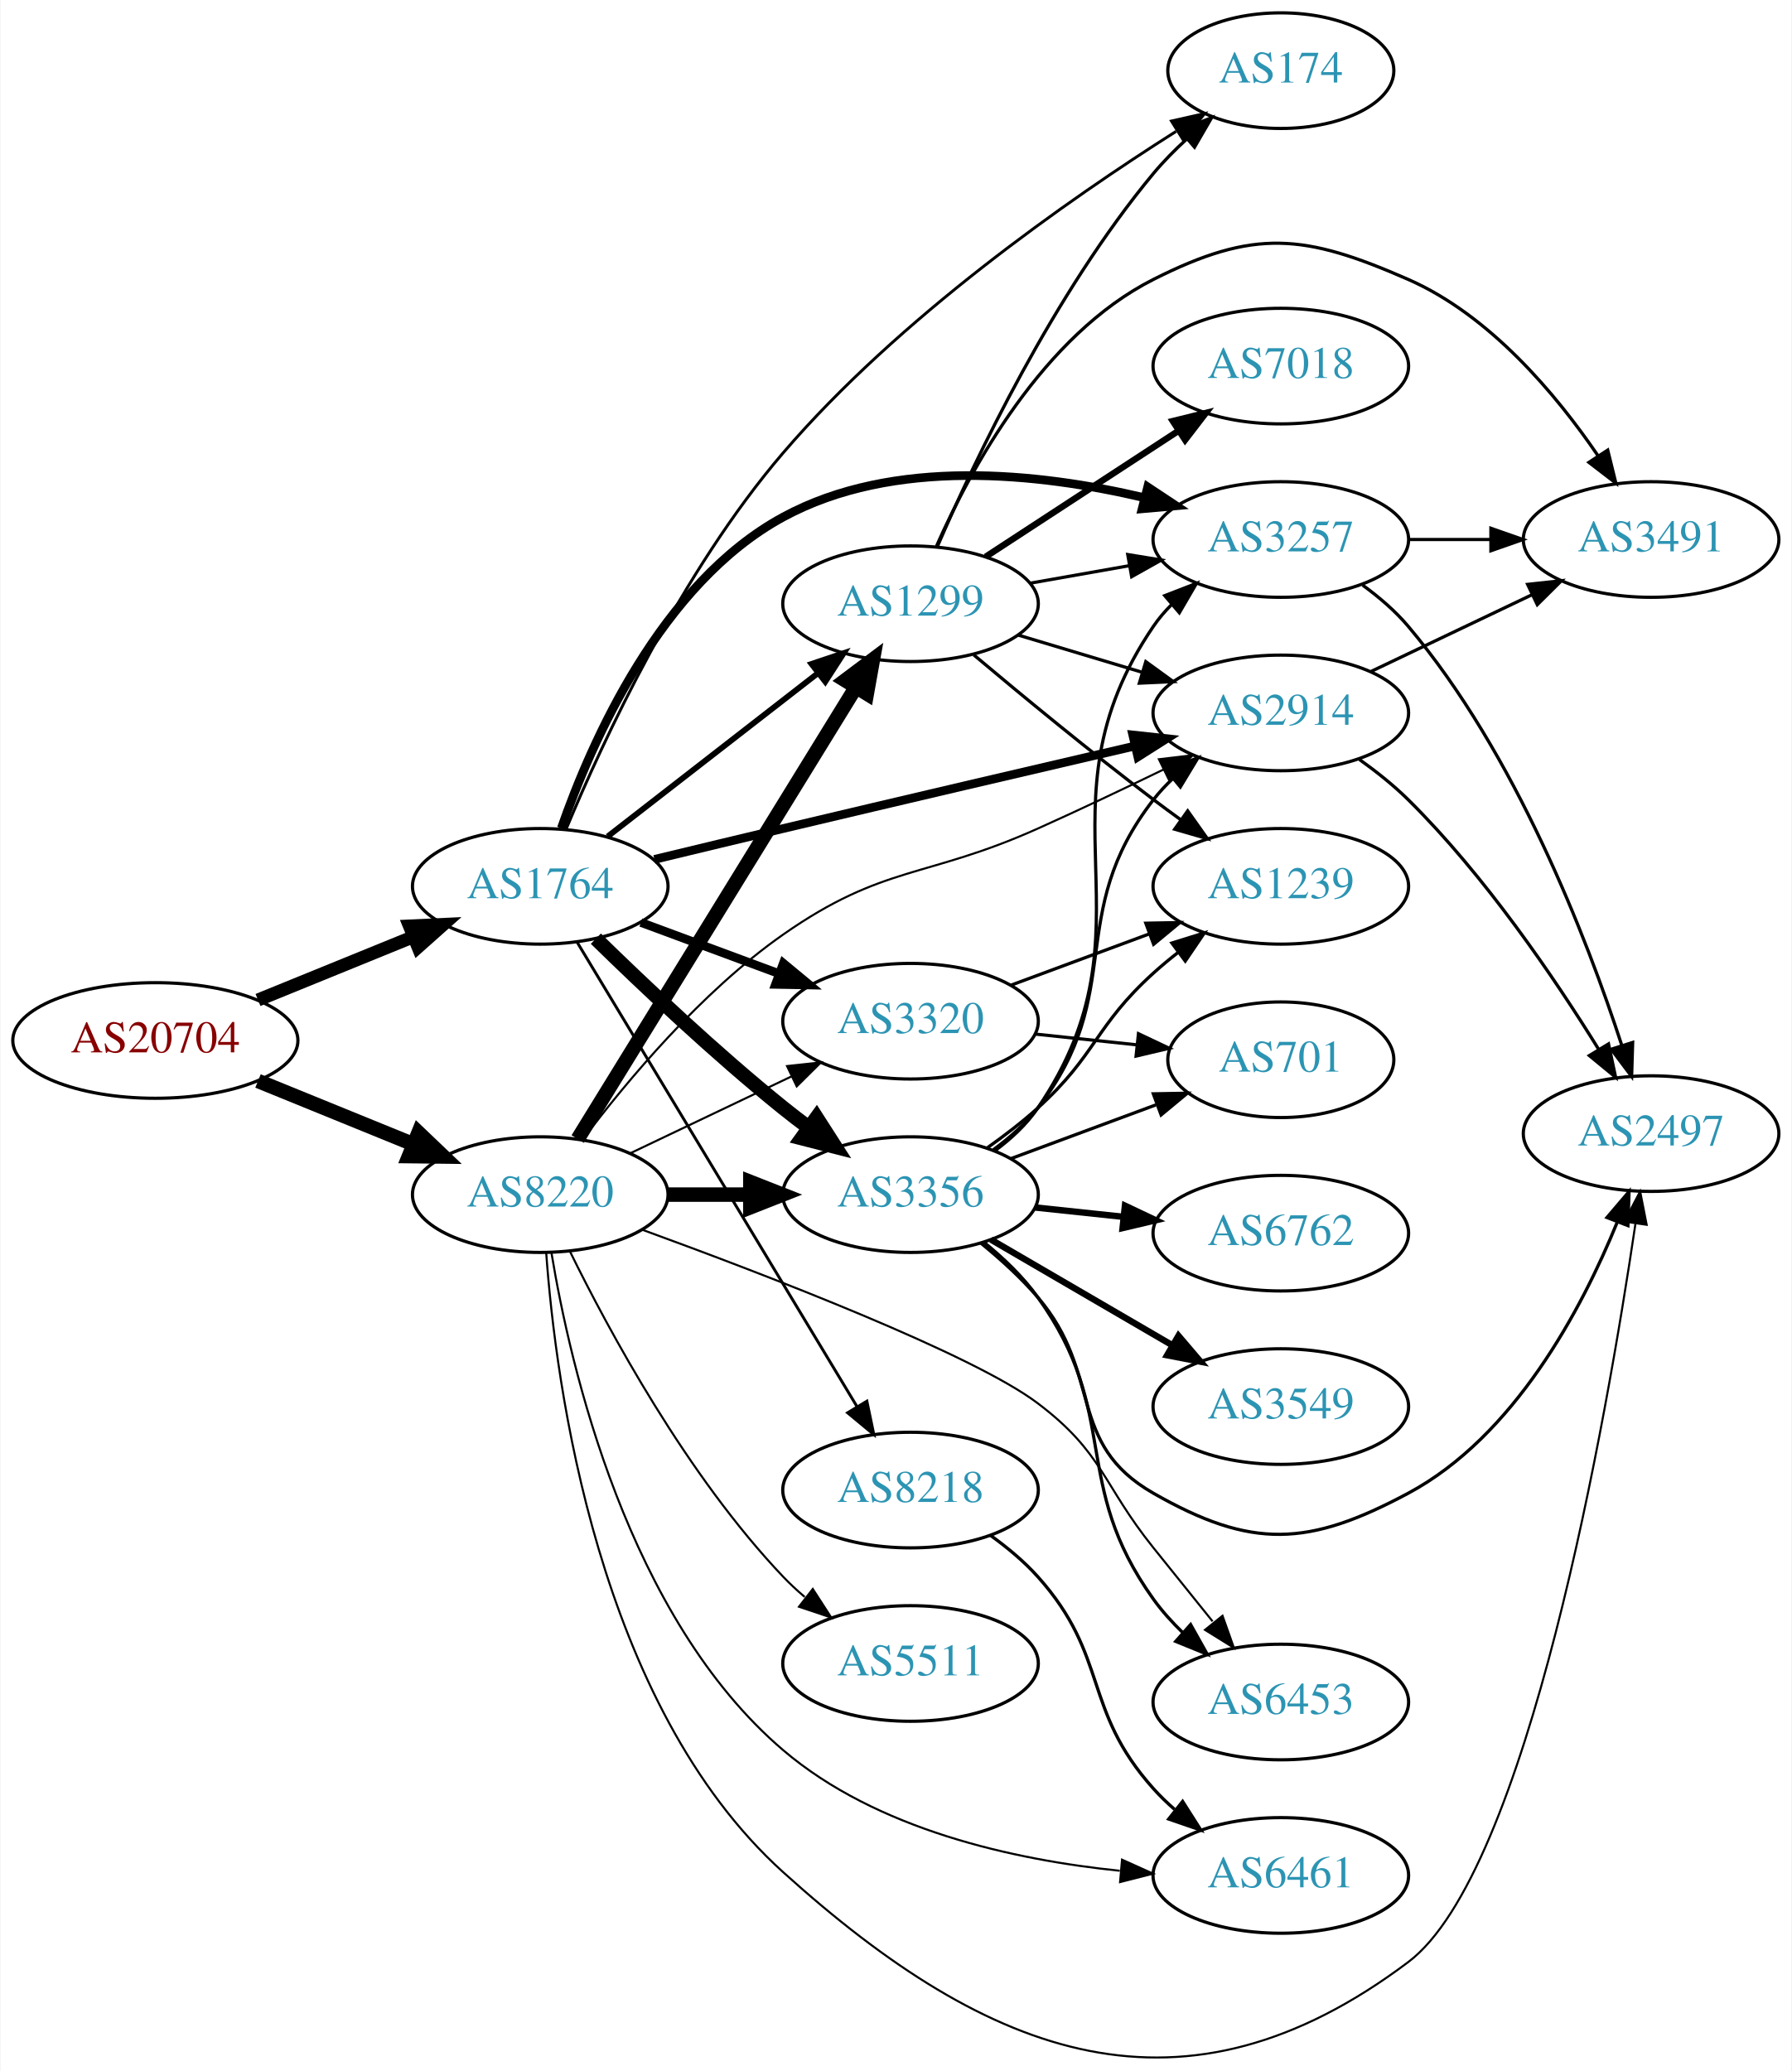
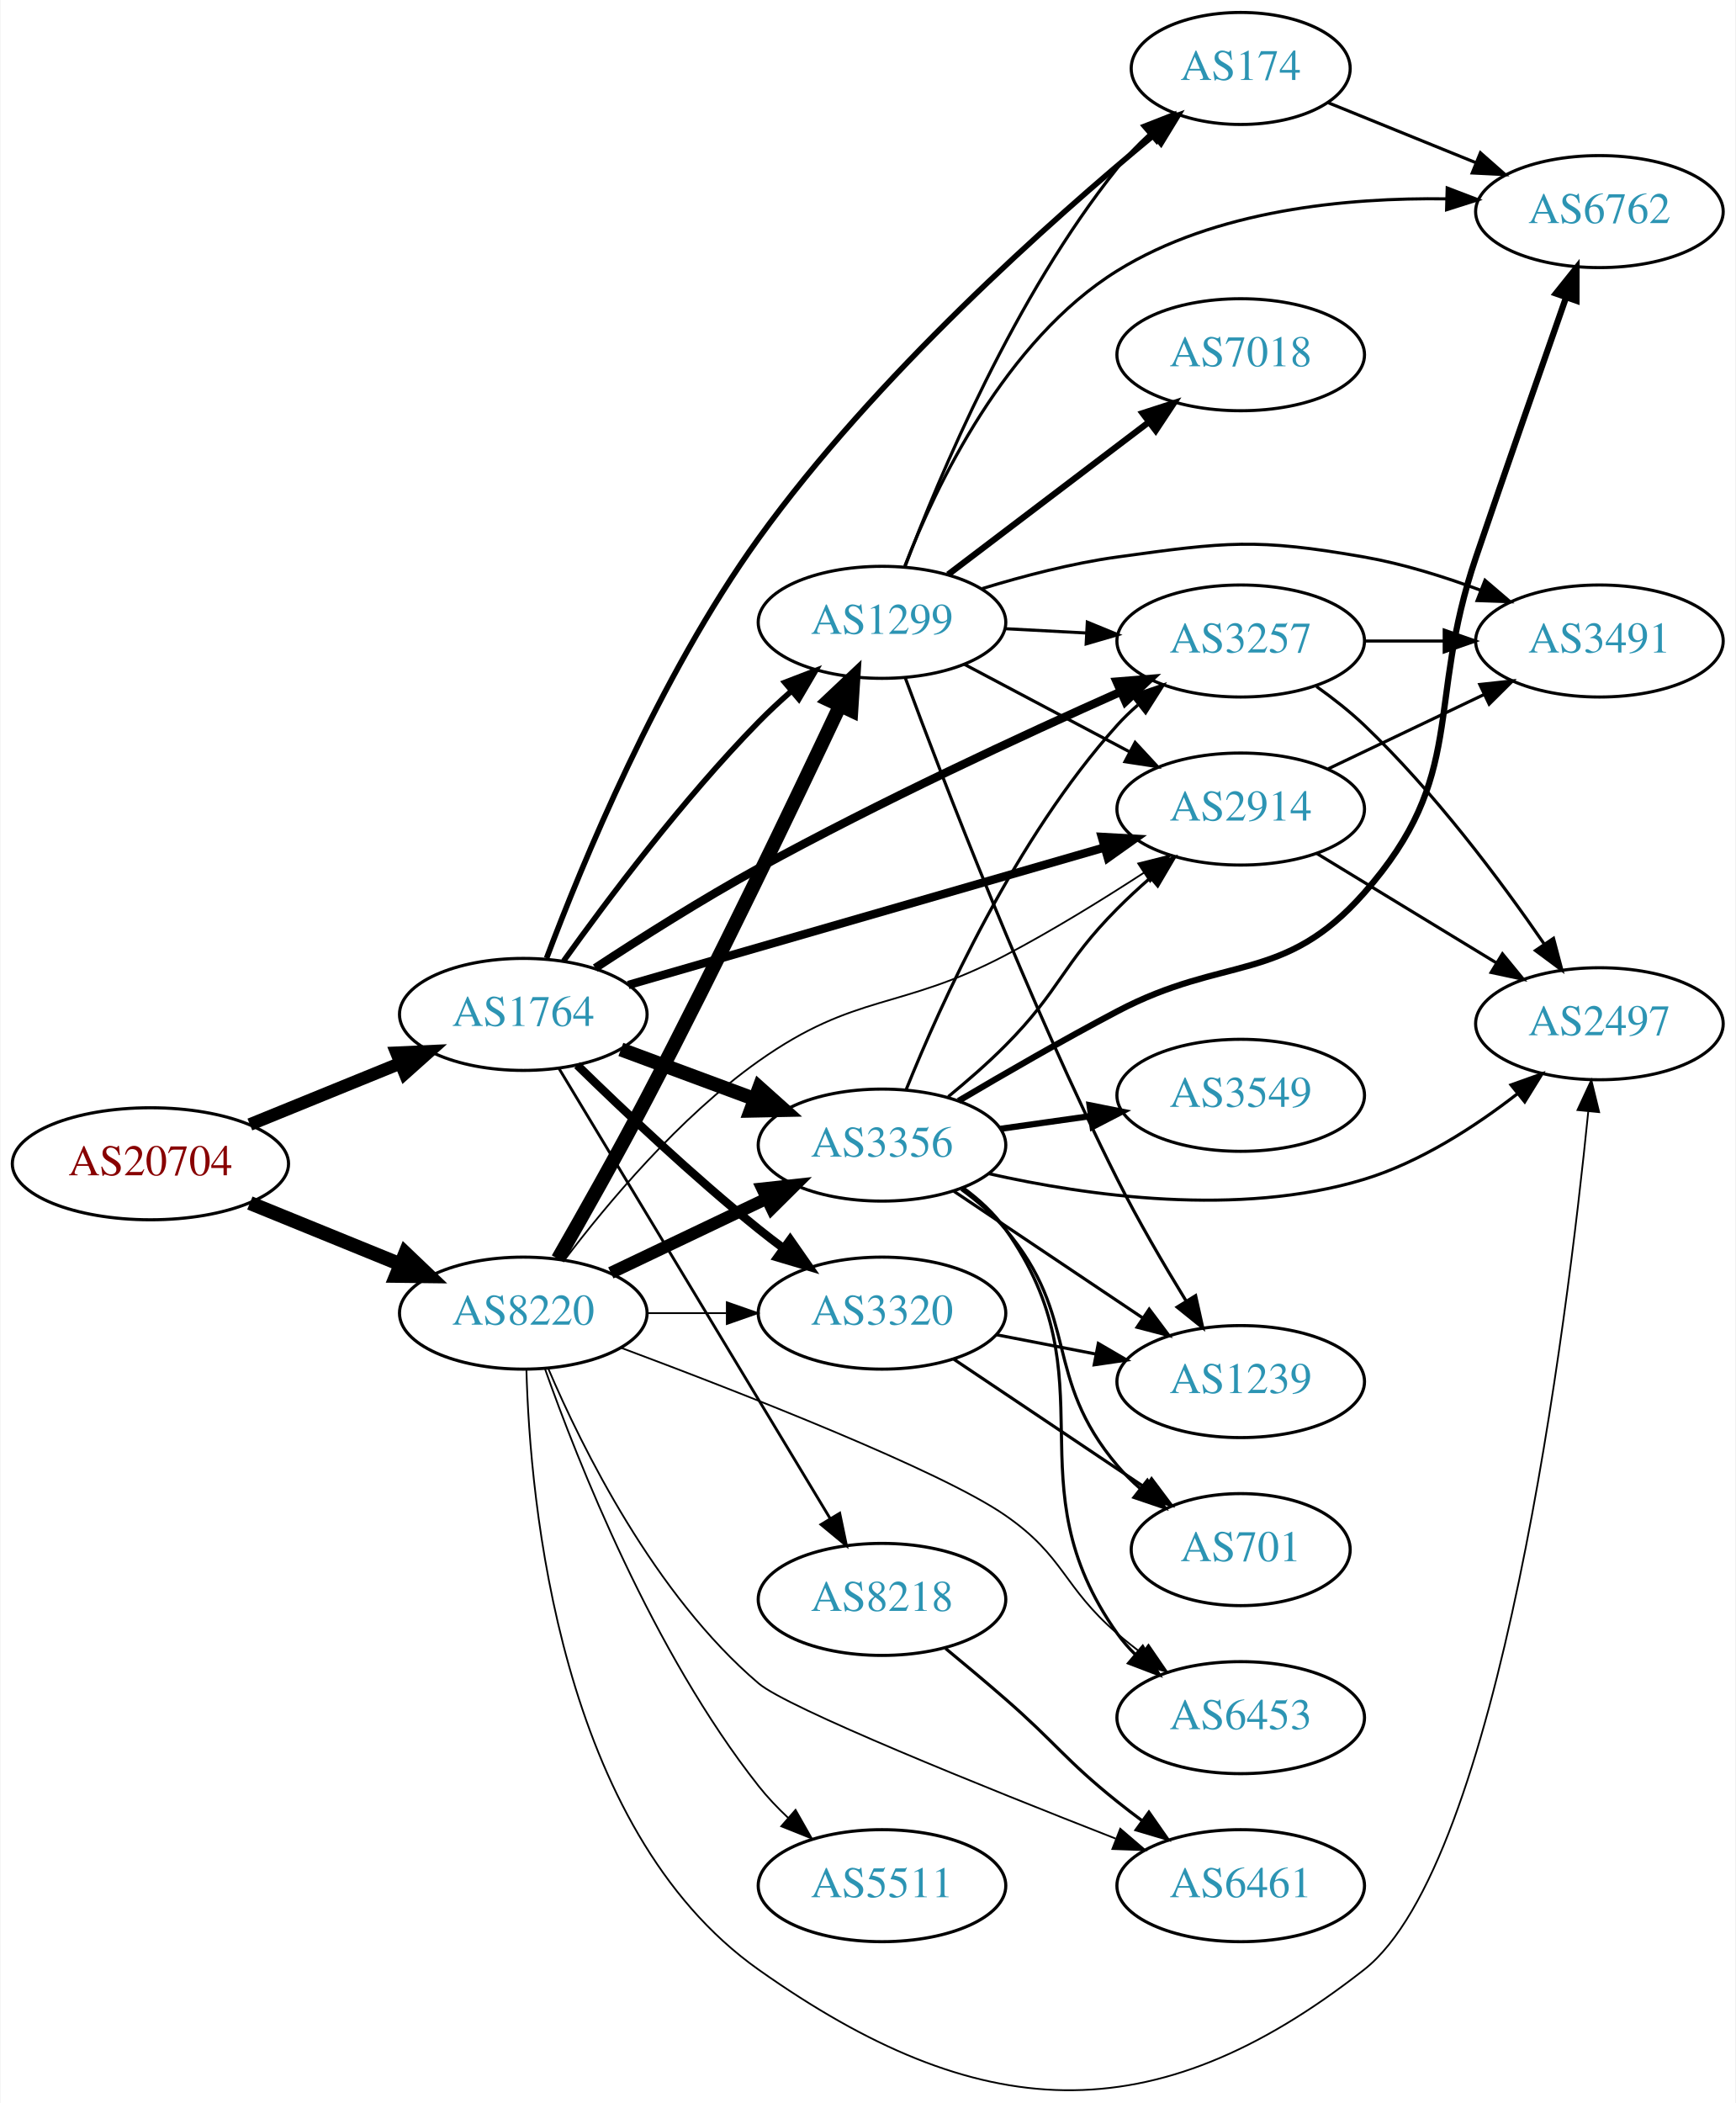
- <svg xmlns="http://www.w3.org/2000/svg" xmlns:xlink="http://www.w3.org/1999/xlink" width="558pt" height="645pt" viewBox="0.00 0.00 557.56 644.90">
-   <g id="graph0" class="graph" transform="scale(1 1) rotate(0) translate(4 640.901)">
-     <polygon fill="white" stroke="none" points="-4,4 -4,-640.901 553.564,-640.901 553.564,4 -4,4" />
+ <svg xmlns="http://www.w3.org/2000/svg" xmlns:xlink="http://www.w3.org/1999/xlink" width="558pt" height="676pt" viewBox="0.00 0.00 557.56 675.84">
+   <g id="graph0" class="graph" transform="scale(1 1) rotate(0) translate(4 671.841)">
+     <polygon fill="white" stroke="none" points="-4,4 -4,-671.841 553.564,-671.841 553.564,4 -4,4" />
    <g id="node1" class="node">
      <g id="a_node1">
        <a xlink:href="/asn/20704" xlink:title="AS20704 ~ Hirschstettnerstr. 19-21 L1 [AT]">
-           <ellipse fill="#ffffff" stroke="black" cx="44.196" cy="-316.901" rx="44.393" ry="18" />
-           <text text-anchor="middle" x="44.196" y="-313.201" font-family="Times,serif" font-size="14.00" fill="#880000">AS20704</text>
+           <ellipse fill="#ffffff" stroke="black" cx="44.196" cy="-297.841" rx="44.393" ry="18" />
+           <text text-anchor="middle" x="44.196" y="-294.141" font-family="Times,serif" font-size="14.00" fill="#880000">AS20704</text>
        </a>
      </g>
    </g>
    <g id="node2" class="node">
      <g id="a_node2">
        <a xlink:href="/asn/1764" xlink:title="AS1764 ~ NEXTLAYER-AS [AT]">
-           <ellipse fill="#ffffff" stroke="black" cx="164.039" cy="-364.901" rx="39.794" ry="18" />
-           <text text-anchor="middle" x="164.039" y="-361.201" font-family="Times,serif" font-size="14.00" fill="#2c94b3">AS1764</text>
+           <ellipse fill="#ffffff" stroke="black" cx="164.039" cy="-345.841" rx="39.794" ry="18" />
+           <text text-anchor="middle" x="164.039" y="-342.141" font-family="Times,serif" font-size="14.00" fill="#2c94b3">AS1764</text>
        </a>
      </g>
    </g>
    <g id="edge1" class="edge">
-       <path fill="none" stroke="black" stroke-width="4.05" d="M76.158,-329.512C90.954,-335.539 108.811,-342.813 124.479,-349.194" />
-       <polygon fill="black" stroke="black" stroke-width="4.05" points="123.306,-352.543 133.904,-353.034 125.98,-345.979 123.306,-352.543" />
+       <path fill="none" stroke="black" stroke-width="4.071" d="M76.158,-310.452C90.954,-316.479 108.811,-323.753 124.479,-330.135" />
+       <polygon fill="black" stroke="black" stroke-width="4.071" points="123.299,-333.501 133.904,-333.974 125.987,-326.902 123.299,-333.501" />
    </g>
    <g id="node3" class="node">
      <g id="a_node3">
        <a xlink:href="/asn/8220" xlink:title="AS8220 ~ COLT [GB]">
-           <ellipse fill="#ffffff" stroke="black" cx="164.039" cy="-268.901" rx="39.794" ry="18" />
-           <text text-anchor="middle" x="164.039" y="-265.201" font-family="Times,serif" font-size="14.00" fill="#2c94b3">AS8220</text>
+           <ellipse fill="#ffffff" stroke="black" cx="164.039" cy="-249.841" rx="39.794" ry="18" />
+           <text text-anchor="middle" x="164.039" y="-246.141" font-family="Times,serif" font-size="14.00" fill="#2c94b3">AS8220</text>
        </a>
      </g>
    </g>
    <g id="edge2" class="edge">
-       <path fill="none" stroke="black" stroke-width="4.5" d="M76.158,-304.289C90.954,-298.263 108.811,-290.989 124.479,-284.607" />
-       <polygon fill="black" stroke="black" stroke-width="4.5" points="126.128,-288.187 133.904,-280.768 123.158,-280.894 126.128,-288.187" />
+       <path fill="none" stroke="black" stroke-width="4.5" d="M76.158,-285.23C90.954,-279.203 108.811,-271.929 124.479,-265.547" />
+       <polygon fill="black" stroke="black" stroke-width="4.5" points="126.128,-269.127 133.904,-261.708 123.158,-261.834 126.128,-269.127" />
    </g>
    <g id="node4" class="node">
      <g id="a_node4">
-         <a xlink:href="/asn/3356" xlink:title="AS3356 ~ Level 3 Parent, LLC [US]">
-           <ellipse fill="#ffffff" stroke="black" cx="279.332" cy="-268.901" rx="39.794" ry="18" />
-           <text text-anchor="middle" x="279.332" y="-265.201" font-family="Times,serif" font-size="14.00" fill="#2c94b3">AS3356</text>
+         <a xlink:href="/asn/1299" xlink:title="AS1299 ~ Telia Carrier [EU]">
+           <ellipse fill="#ffffff" stroke="black" cx="279.332" cy="-471.841" rx="39.794" ry="18" />
+           <text text-anchor="middle" x="279.332" y="-468.141" font-family="Times,serif" font-size="14.00" fill="#2c94b3">AS1299</text>
        </a>
      </g>
    </g>
    <g id="edge3" class="edge">
-       <path fill="none" stroke="black" stroke-width="4.5" d="M181.353,-348.604C196.099,-334.175 218.655,-312.836 239.685,-295.901 242.235,-293.847 244.932,-291.776 247.667,-289.744" />
-       <polygon fill="black" stroke="black" stroke-width="4.5" points="250.076,-292.861 255.88,-283.815 245.467,-286.475 250.076,-292.861" />
+       <path fill="none" stroke="black" stroke-width="1.8" d="M177.001,-363.012C190.985,-382.554 215.33,-414.982 239.685,-439.841 242.928,-443.15 246.491,-446.466 250.102,-449.642" />
+       <polygon fill="black" stroke="black" stroke-width="1.8" points="248.085,-452.521 257.977,-456.317 252.611,-447.181 248.085,-452.521" />
    </g>
    <g id="node5" class="node">
      <g id="a_node5">
-         <a xlink:href="/asn/2914" xlink:title="AS2914 ~ NTT America, Inc. [US]">
-           <ellipse fill="#ffffff" stroke="black" cx="394.625" cy="-418.901" rx="39.794" ry="18" />
-           <text text-anchor="middle" x="394.625" y="-415.201" font-family="Times,serif" font-size="14.00" fill="#2c94b3">AS2914</text>
+         <a xlink:href="/asn/174" xlink:title="AS174 ~ Cogent Communications [US]">
+           <ellipse fill="#ffffff" stroke="black" cx="394.625" cy="-649.841" rx="35.194" ry="18" />
+           <text text-anchor="middle" x="394.625" y="-646.141" font-family="Times,serif" font-size="14.00" fill="#2c94b3">AS174</text>
        </a>
      </g>
    </g>
    <g id="edge4" class="edge">
-       <path fill="none" stroke="black" stroke-width="2.7" d="M199.589,-373.285C212.203,-376.331 226.585,-379.79 239.685,-382.901 276.513,-391.647 318.336,-401.417 349.085,-408.57" />
-       <polygon fill="black" stroke="black" stroke-width="2.7" points="348.532,-412.035 359.065,-410.89 350.117,-405.217 348.532,-412.035" />
+       <path fill="none" stroke="black" stroke-width="1.8" d="M171.521,-363.9C182.703,-393.684 207.544,-454.243 239.685,-498.841 277.216,-550.918 333.533,-600.976 366.632,-628.356" />
+       <polygon fill="black" stroke="black" stroke-width="1.8" points="364.567,-631.189 374.522,-634.816 369.002,-625.773 364.567,-631.189" />
    </g>
    <g id="node6" class="node">
      <g id="a_node6">
-         <a xlink:href="/asn/1299" xlink:title="AS1299 ~ Telia Carrier [EU]">
-           <ellipse fill="#ffffff" stroke="black" cx="279.332" cy="-452.901" rx="39.794" ry="18" />
-           <text text-anchor="middle" x="279.332" y="-449.201" font-family="Times,serif" font-size="14.00" fill="#2c94b3">AS1299</text>
+         <a xlink:href="/asn/2914" xlink:title="AS2914 ~ NTT America, Inc. [US]">
+           <ellipse fill="#ffffff" stroke="black" cx="394.625" cy="-411.841" rx="39.794" ry="18" />
+           <text text-anchor="middle" x="394.625" y="-408.141" font-family="Times,serif" font-size="14.00" fill="#2c94b3">AS2914</text>
        </a>
      </g>
    </g>
    <g id="edge5" class="edge">
-       <path fill="none" stroke="black" stroke-width="1.8" d="M185.032,-380.431C203.233,-394.568 230.282,-415.578 250.575,-431.341" />
-       <polygon fill="black" stroke="black" stroke-width="1.8" points="248.493,-434.156 258.538,-437.526 252.787,-428.627 248.493,-434.156" />
+       <path fill="none" stroke="black" stroke-width="2.7" d="M197.789,-355.297C238.073,-366.928 306.558,-386.702 350.932,-399.514" />
+       <polygon fill="black" stroke="black" stroke-width="2.7" points="349.985,-402.884 360.564,-402.295 351.927,-396.159 349.985,-402.884" />
    </g>
    <g id="node7" class="node">
      <g id="a_node7">
-         <a xlink:href="/asn/8218" xlink:title="AS8218 ~ legacy Neotelecoms [FR]">
-           <ellipse fill="#ffffff" stroke="black" cx="279.332" cy="-176.901" rx="39.794" ry="18" />
-           <text text-anchor="middle" x="279.332" y="-173.201" font-family="Times,serif" font-size="14.00" fill="#2c94b3">AS8218</text>
+         <a xlink:href="/asn/3257" xlink:title="AS3257 ~ GTT [DE]">
+           <ellipse fill="#ffffff" stroke="black" cx="394.625" cy="-465.841" rx="39.794" ry="18" />
+           <text text-anchor="middle" x="394.625" y="-462.141" font-family="Times,serif" font-size="14.00" fill="#2c94b3">AS3257</text>
        </a>
      </g>
    </g>
    <g id="edge6" class="edge">
-       <path fill="none" stroke="black" stroke-width="0.9" d="M175.494,-347.551C195.475,-314.394 239.18,-241.869 262.666,-202.897" />
-       <polygon fill="black" stroke="black" stroke-width="0.9" points="265.738,-204.58 267.902,-194.208 259.742,-200.967 265.738,-204.58" />
+       <path fill="none" stroke="black" stroke-width="2.7" d="M187.159,-360.743C201.798,-370.36 221.565,-382.886 239.685,-392.841 278.449,-414.137 324.45,-435.461 356.007,-449.514" />
+       <polygon fill="black" stroke="black" stroke-width="2.7" points="354.753,-452.787 365.314,-453.634 357.586,-446.386 354.753,-452.787" />
    </g>
    <g id="node8" class="node">
      <g id="a_node8">
-         <a xlink:href="/asn/3257" xlink:title="AS3257 ~ GTT [DE]">
-           <ellipse fill="#ffffff" stroke="black" cx="394.625" cy="-472.901" rx="39.794" ry="18" />
-           <text text-anchor="middle" x="394.625" y="-469.201" font-family="Times,serif" font-size="14.00" fill="#2c94b3">AS3257</text>
+         <a xlink:href="/asn/3356" xlink:title="AS3356 ~ Level 3 Parent, LLC [US]">
+           <ellipse fill="#ffffff" stroke="black" cx="279.332" cy="-303.841" rx="39.794" ry="18" />
+           <text text-anchor="middle" x="279.332" y="-300.141" font-family="Times,serif" font-size="14.00" fill="#2c94b3">AS3356</text>
        </a>
      </g>
    </g>
    <g id="edge7" class="edge">
-       <path fill="none" stroke="black" stroke-width="2.7" d="M170.602,-382.99C179.948,-409.823 201.616,-459.226 239.685,-479.901 274.052,-498.565 319.364,-493.632 351.916,-485.964" />
-       <polygon fill="black" stroke="black" stroke-width="2.7" points="353.173,-489.256 362.006,-483.405 351.453,-482.471 353.173,-489.256" />
+       <path fill="none" stroke="black" stroke-width="4.5" d="M195.399,-334.586C208.606,-329.69 224.263,-323.885 238.396,-318.646" />
+       <polygon fill="black" stroke="black" stroke-width="4.5" points="239.88,-322.295 247.887,-315.127 237.142,-314.911 239.88,-322.295" />
    </g>
    <g id="node9" class="node">
      <g id="a_node9">
-         <a xlink:href="/asn/3320" xlink:title="AS3320 ~ DTAG [DE]">
-           <ellipse fill="#ffffff" stroke="black" cx="279.332" cy="-322.901" rx="39.794" ry="18" />
-           <text text-anchor="middle" x="279.332" y="-319.201" font-family="Times,serif" font-size="14.00" fill="#2c94b3">AS3320</text>
+         <a xlink:href="/asn/8218" xlink:title="AS8218 ~ legacy Neotelecoms [FR]">
+           <ellipse fill="#ffffff" stroke="black" cx="279.332" cy="-157.841" rx="39.794" ry="18" />
+           <text text-anchor="middle" x="279.332" y="-154.141" font-family="Times,serif" font-size="14.00" fill="#2c94b3">AS8218</text>
        </a>
      </g>
    </g>
    <g id="edge8" class="edge">
-       <path fill="none" stroke="black" stroke-width="2.7" d="M195.399,-353.645C208.606,-348.749 224.263,-342.945 238.396,-337.706" />
-       <polygon fill="black" stroke="black" stroke-width="2.7" points="239.728,-340.945 247.887,-334.187 237.294,-334.381 239.728,-340.945" />
+       <path fill="none" stroke="black" stroke-width="0.9" d="M175.494,-328.491C195.475,-295.335 239.18,-222.809 262.666,-183.837" />
+       <polygon fill="black" stroke="black" stroke-width="0.9" points="265.738,-185.52 267.902,-175.149 259.742,-181.907 265.738,-185.52" />
    </g>
    <g id="node10" class="node">
      <g id="a_node10">
-         <a xlink:href="/asn/174" xlink:title="AS174 ~ Cogent Communications [US]">
-           <ellipse fill="#ffffff" stroke="black" cx="394.625" cy="-618.901" rx="35.194" ry="18" />
-           <text text-anchor="middle" x="394.625" y="-615.201" font-family="Times,serif" font-size="14.00" fill="#2c94b3">AS174</text>
+         <a xlink:href="/asn/3320" xlink:title="AS3320 ~ DTAG [DE]">
+           <ellipse fill="#ffffff" stroke="black" cx="279.332" cy="-249.841" rx="39.794" ry="18" />
+           <text text-anchor="middle" x="279.332" y="-246.141" font-family="Times,serif" font-size="14.00" fill="#2c94b3">AS3320</text>
        </a>
      </g>
    </g>
    <g id="edge9" class="edge">
-       <path fill="none" stroke="black" stroke-width="0.9" d="M172.19,-382.945C183.611,-410.277 207.953,-462.901 239.685,-499.901 275.666,-541.854 328.536,-578.79 362.009,-599.985" />
-       <polygon fill="black" stroke="black" stroke-width="0.9" points="360.569,-603.212 370.906,-605.537 364.275,-597.273 360.569,-603.212" />
-     </g>
-     <g id="edge31" class="edge">
-       <path fill="none" stroke="black" stroke-width="4.5" d="M203.711,-268.901C211.914,-268.901 220.678,-268.901 229.21,-268.901" />
-       <polygon fill="black" stroke="black" stroke-width="4.5" points="229.449,-272.838 239.449,-268.901 229.449,-264.963 229.449,-272.838" />
+       <path fill="none" stroke="black" stroke-width="2.7" d="M181.353,-329.544C196.099,-315.115 218.655,-293.776 239.685,-276.841 242.235,-274.788 244.932,-272.717 247.667,-270.684" />
+       <polygon fill="black" stroke="black" stroke-width="2.7" points="249.82,-273.446 255.88,-264.755 245.723,-267.77 249.82,-273.446" />
+     </g>
+     <g id="edge34" class="edge">
+       <path fill="none" stroke="black" stroke-width="4.5" d="M175.163,-267.274C183.126,-281.136 194.389,-301.081 203.685,-318.841 226.566,-362.552 251.347,-414.314 265.821,-445.041" />
+       <polygon fill="black" stroke="black" stroke-width="4.5" points="262.327,-446.864 270.143,-454.241 269.455,-443.516 262.327,-446.864" />
+     </g>
+     <g id="edge40" class="edge">
+       <path fill="none" stroke="black" stroke-width="0.562" d="M177.36,-267.017C190.933,-284.924 214.237,-312.84 239.685,-330.841 270.99,-352.984 285.029,-347.015 318.978,-364.841 334.105,-372.783 350.224,-382.729 363.597,-391.424" />
+       <polygon fill="black" stroke="black" stroke-width="0.562" points="361.674,-394.348 371.951,-396.924 365.523,-388.502 361.674,-394.348" />
+     </g>
+     <g id="edge39" class="edge">
+       <path fill="none" stroke="black" stroke-width="3.938" d="M192.175,-262.775C207.169,-269.922 225.99,-278.893 242.213,-286.626" />
+       <polygon fill="black" stroke="black" stroke-width="3.938" points="240.884,-289.869 251.417,-291.012 243.895,-283.55 240.884,-289.869" />
    </g>
    <g id="edge38" class="edge">
-       <path fill="none" stroke="black" stroke-width="0.643" d="M177.322,-286.131C190.863,-304.083 214.141,-332.036 239.685,-349.901 270.966,-371.777 284.153,-367.271 318.978,-382.901 331.844,-388.675 345.8,-395.305 358.126,-401.289" />
-       <polygon fill="black" stroke="black" stroke-width="0.643" points="356.667,-404.472 367.189,-405.714 359.739,-398.181 356.667,-404.472" />
+       <path fill="none" stroke="black" stroke-width="0.562" d="M203.711,-249.841C211.914,-249.841 220.678,-249.841 229.21,-249.841" />
+       <polygon fill="black" stroke="black" stroke-width="0.562" points="229.449,-253.341 239.449,-249.841 229.449,-246.341 229.449,-253.341" />
+     </g>
+     <g id="node11" class="node">
+       <g id="a_node11">
+         <a xlink:href="/asn/6453" xlink:title="AS6453 ~ TATA COMMUNICATIONS (AMERICA) INC [US]">
+           <ellipse fill="#ffffff" stroke="black" cx="394.625" cy="-119.841" rx="39.794" ry="18" />
+           <text text-anchor="middle" x="394.625" y="-116.141" font-family="Times,serif" font-size="14.00" fill="#2c94b3">AS6453</text>
+         </a>
+       </g>
    </g>
    <g id="edge33" class="edge">
-       <path fill="none" stroke="black" stroke-width="4.5" d="M175.697,-286.211C195.603,-318.54 238.538,-388.272 262.078,-426.503" />
-       <polygon fill="black" stroke="black" stroke-width="4.5" points="259.023,-429.051 267.619,-435.502 265.729,-424.923 259.023,-429.051" />
-     </g>
-     <g id="edge37" class="edge">
-       <path fill="none" stroke="black" stroke-width="0.643" d="M192.175,-281.835C207.169,-288.982 225.99,-297.953 242.213,-305.685" />
-       <polygon fill="black" stroke="black" stroke-width="0.643" points="240.884,-308.929 251.417,-310.072 243.895,-302.61 240.884,-308.929" />
+       <path fill="none" stroke="black" stroke-width="0.562" d="M195.585,-238.655C234.206,-224.221 298.173,-199.258 318.978,-184.841 338.1,-171.59 337.352,-162.025 354.978,-146.841 357.458,-144.704 360.107,-142.576 362.811,-140.506" />
+       <polygon fill="black" stroke="black" stroke-width="0.562" points="364.981,-143.255 370.976,-134.519 360.842,-137.61 364.981,-143.255" />
    </g>
    <g id="node12" class="node">
      <g id="a_node12">
-         <a xlink:href="/asn/6453" xlink:title="AS6453 ~ TATA COMMUNICATIONS (AMERICA) INC [US]">
-           <ellipse fill="#ffffff" stroke="black" cx="394.625" cy="-110.901" rx="39.794" ry="18" />
-           <text text-anchor="middle" x="394.625" y="-107.201" font-family="Times,serif" font-size="14.00" fill="#2c94b3">AS6453</text>
-         </a>
-       </g>
-     </g>
-     <g id="edge34" class="edge">
-       <path fill="none" stroke="black" stroke-width="0.643" d="M195.774,-257.976C234.601,-243.827 298.794,-219.174 318.978,-203.901 339.402,-188.445 338.947,-178.876 354.978,-158.901 360.946,-151.464 367.443,-143.388 373.377,-136.019" />
-       <polygon fill="black" stroke="black" stroke-width="0.643" points="376.471,-137.756 380.019,-127.773 371.02,-133.365 376.471,-137.756" />
-     </g>
-     <g id="node14" class="node">
-       <g id="a_node14">
        <a xlink:href="/asn/2497" xlink:title="AS2497 ~ Internet Initiative Japan Inc. [JP]">
-           <ellipse fill="#ffffff" stroke="black" cx="509.918" cy="-287.901" rx="39.794" ry="18" />
-           <text text-anchor="middle" x="509.918" y="-284.201" font-family="Times,serif" font-size="14.00" fill="#2c94b3">AS2497</text>
-         </a>
-       </g>
-     </g>
-     <g id="edge32" class="edge">
-       <path fill="none" stroke="black" stroke-width="0.643" d="M165.89,-250.812C168.826,-209.97 181.865,-110.116 239.685,-57.901 304.53,0.659 364.429,22.599 434.271,-29.901 471.454,-57.851 496.02,-198.95 505.05,-259.849" />
-       <polygon fill="black" stroke="black" stroke-width="0.643" points="501.61,-260.515 506.508,-269.909 508.538,-259.511 501.61,-260.515" />
-     </g>
-     <g id="node18" class="node">
-       <g id="a_node18">
+           <ellipse fill="#ffffff" stroke="black" cx="509.918" cy="-342.841" rx="39.794" ry="18" />
+           <text text-anchor="middle" x="509.918" y="-339.141" font-family="Times,serif" font-size="14.00" fill="#2c94b3">AS2497</text>
+         </a>
+       </g>
+     </g>
+     <g id="edge35" class="edge">
+       <path fill="none" stroke="black" stroke-width="0.562" d="M165.046,-231.685C166.17,-189.329 175.593,-84.151 239.685,-38.841 310.303,11.083 366.217,14.524 434.271,-38.841 477.909,-73.06 499.41,-245.919 506.337,-314.624" />
+       <polygon fill="black" stroke="black" stroke-width="0.562" points="502.867,-315.108 507.324,-324.72 509.834,-314.427 502.867,-315.108" />
+     </g>
+     <g id="node17" class="node">
+       <g id="a_node17">
        <a xlink:href="/asn/6461" xlink:title="AS6461 ~ Zayo Bandwidth [US]">
-           <ellipse fill="#ffffff" stroke="black" cx="394.625" cy="-56.901" rx="39.794" ry="18" />
-           <text text-anchor="middle" x="394.625" y="-53.201" font-family="Times,serif" font-size="14.00" fill="#2c94b3">AS6461</text>
+           <ellipse fill="#ffffff" stroke="black" cx="394.625" cy="-65.841" rx="39.794" ry="18" />
+           <text text-anchor="middle" x="394.625" y="-62.141" font-family="Times,serif" font-size="14.00" fill="#2c94b3">AS6461</text>
        </a>
      </g>
    </g>
    <g id="edge36" class="edge">
-       <path fill="none" stroke="black" stroke-width="0.643" d="M167.509,-250.89C173.33,-215.592 191.261,-137.169 239.685,-95.901 268.749,-71.131 311.427,-61.748 344.479,-58.353" />
-       <polygon fill="black" stroke="black" stroke-width="0.643" points="345.184,-61.805 354.842,-57.449 344.576,-54.831 345.184,-61.805" />
+       <path fill="none" stroke="black" stroke-width="0.562" d="M172.03,-232.126C182.931,-206.564 206.253,-159.29 239.685,-130.841 248.934,-122.97 311.951,-97.584 354.436,-80.965" />
+       <polygon fill="black" stroke="black" stroke-width="0.562" points="355.91,-84.147 363.955,-77.253 353.367,-77.625 355.91,-84.147" />
    </g>
    <g id="node20" class="node">
      <g id="a_node20">
        <a xlink:href="/asn/5511" xlink:title="AS5511 ~ Orange S.A. [FR]">
-           <ellipse fill="#ffffff" stroke="black" cx="279.332" cy="-122.901" rx="39.794" ry="18" />
-           <text text-anchor="middle" x="279.332" y="-119.201" font-family="Times,serif" font-size="14.00" fill="#2c94b3">AS5511</text>
-         </a>
-       </g>
-     </g>
-     <g id="edge35" class="edge">
-       <path fill="none" stroke="black" stroke-width="0.643" d="M173.271,-251.249C185.361,-226.595 209.759,-181.348 239.685,-149.901 241.748,-147.733 244.01,-145.633 246.372,-143.627" />
-       <polygon fill="black" stroke="black" stroke-width="0.643" points="248.895,-146.1 254.645,-137.201 244.601,-140.571 248.895,-146.1" />
-     </g>
-     <g id="edge15" class="edge">
-       <path fill="none" stroke="black" d="M305.127,-282.886C310.21,-286.61 315.165,-290.986 318.978,-295.901 346.912,-331.902 327.044,-355.899 354.978,-391.901 356.766,-394.204 358.804,-396.39 360.989,-398.445" />
-       <polygon fill="black" stroke="black" points="358.889,-401.25 368.83,-404.916 363.344,-395.851 358.889,-401.25" />
+           <ellipse fill="#ffffff" stroke="black" cx="279.332" cy="-65.841" rx="39.794" ry="18" />
+           <text text-anchor="middle" x="279.332" y="-62.141" font-family="Times,serif" font-size="14.00" fill="#2c94b3">AS5511</text>
+         </a>
+       </g>
+     </g>
+     <g id="edge37" class="edge">
+       <path fill="none" stroke="black" stroke-width="0.562" d="M170.964,-232.074C181.501,-202.215 205.638,-141.006 239.685,-97.841 242.492,-94.282 245.754,-90.848 249.171,-87.635" />
+       <polygon fill="black" stroke="black" stroke-width="0.562" points="251.549,-90.205 256.781,-80.992 246.946,-84.932 251.549,-90.205" />
+     </g>
+     <g id="edge28" class="edge">
+       <path fill="none" stroke="black" d="M286.769,-489.821C297.719,-518.805 322.03,-576.755 354.978,-617.841 358.02,-621.634 361.572,-625.294 365.268,-628.699" />
+       <polygon fill="black" stroke="black" points="363.072,-631.427 372.937,-635.29 367.635,-626.118 363.072,-631.427" />
+     </g>
+     <g id="edge26" class="edge">
+       <path fill="none" stroke="black" d="M305.757,-458.376C321.39,-450.097 341.636,-439.374 358.754,-430.309" />
+       <polygon fill="black" stroke="black" points="360.693,-433.242 367.892,-425.469 357.417,-427.056 360.693,-433.242" />
+     </g>
+     <g id="edge25" class="edge">
+       <path fill="none" stroke="black" d="M319.004,-469.793C327.389,-469.349 336.361,-468.874 345.071,-468.412" />
+       <polygon fill="black" stroke="black" points="345.326,-471.904 355.127,-467.88 344.956,-464.914 345.326,-471.904" />
+     </g>
+     <g id="node14" class="node">
+       <g id="a_node14">
+         <a xlink:href="/asn/6762" xlink:title="AS6762 ~ TELECOM ITALIA SPARKLE S.p.A. [IT]">
+           <ellipse fill="#ffffff" stroke="black" cx="509.918" cy="-603.841" rx="39.794" ry="18" />
+           <text text-anchor="middle" x="509.918" y="-600.141" font-family="Times,serif" font-size="14.00" fill="#2c94b3">AS6762</text>
+         </a>
+       </g>
+     </g>
+     <g id="edge29" class="edge">
+       <path fill="none" stroke="black" d="M286.651,-489.91C296.716,-515.736 319.007,-562.543 354.978,-584.841 386.473,-604.364 428.588,-608.389 460.806,-607.935" />
+       <polygon fill="black" stroke="black" points="460.997,-611.431 470.892,-607.645 460.796,-604.434 460.997,-611.431" />
+     </g>
+     <g id="node15" class="node">
+       <g id="a_node15">
+         <a xlink:href="/asn/1239" xlink:title="AS1239 ~ Sprint [US]">
+           <ellipse fill="#ffffff" stroke="black" cx="394.625" cy="-227.841" rx="39.794" ry="18" />
+           <text text-anchor="middle" x="394.625" y="-224.141" font-family="Times,serif" font-size="14.00" fill="#2c94b3">AS1239</text>
+         </a>
+       </g>
+     </g>
+     <g id="edge30" class="edge">
+       <path fill="none" stroke="black" d="M286.834,-453.938C298.902,-421.288 326.172,-350.151 354.978,-292.841 361.584,-279.698 369.811,-265.608 376.974,-253.918" />
+       <polygon fill="black" stroke="black" points="380.135,-255.462 382.44,-245.121 374.189,-251.768 380.135,-255.462" />
+     </g>
+     <g id="node18" class="node">
+       <g id="a_node18">
+         <a xlink:href="/asn/3491" xlink:title="AS3491 ~ PCCW Global, Inc. [US]">
+           <ellipse fill="#ffffff" stroke="black" cx="509.918" cy="-465.841" rx="39.794" ry="18" />
+           <text text-anchor="middle" x="509.918" y="-462.141" font-family="Times,serif" font-size="14.00" fill="#2c94b3">AS3491</text>
+         </a>
+       </g>
+     </g>
+     <g id="edge27" class="edge">
+       <path fill="none" stroke="black" d="M311.525,-482.678C324.751,-486.73 340.442,-490.835 354.978,-492.841 389.889,-497.658 399.559,-498.926 434.271,-492.841 446.785,-490.647 459.966,-486.532 471.711,-482.164" />
+       <polygon fill="black" stroke="black" points="473.144,-485.362 481.193,-478.472 470.604,-478.839 473.144,-485.362" />
+     </g>
+     <g id="node19" class="node">
+       <g id="a_node19">
+         <a xlink:href="/asn/7018" xlink:title="AS7018 ~ AT&amp;T Services, Inc. [US]">
+           <ellipse fill="#ffffff" stroke="black" cx="394.625" cy="-557.841" rx="39.794" ry="18" />
+           <text text-anchor="middle" x="394.625" y="-554.141" font-family="Times,serif" font-size="14.00" fill="#2c94b3">AS7018</text>
+         </a>
+       </g>
+     </g>
+     <g id="edge24" class="edge">
+       <path fill="none" stroke="black" stroke-width="2" d="M300.586,-487.216C318.519,-500.828 344.889,-520.846 364.98,-536.097" />
+       <polygon fill="black" stroke="black" stroke-width="2" points="363.082,-539.051 373.163,-542.309 367.315,-533.475 363.082,-539.051" />
+     </g>
+     <g id="edge21" class="edge">
+       <path fill="none" stroke="black" d="M422.761,-638.823C436.964,-633.056 454.602,-625.895 470.212,-619.556" />
+       <polygon fill="black" stroke="black" points="471.672,-622.741 479.621,-615.736 469.039,-616.255 471.672,-622.741" />
+     </g>
+     <g id="edge20" class="edge">
+       <path fill="none" stroke="black" d="M419.099,-397.544C435.809,-387.367 458.464,-373.569 476.841,-362.377" />
+       <polygon fill="black" stroke="black" points="478.753,-365.31 485.473,-357.12 475.112,-359.332 478.753,-365.31" />
+     </g>
+     <g id="edge19" class="edge">
+       <path fill="none" stroke="black" d="M422.761,-424.775C437.755,-431.922 456.576,-440.893 472.799,-448.626" />
+       <polygon fill="black" stroke="black" points="471.469,-451.869 482.002,-453.012 474.481,-445.55 471.469,-451.869" />
+     </g>
+     <g id="edge22" class="edge">
+       <path fill="none" stroke="black" d="M418.982,-451.211C424.247,-447.463 429.643,-443.238 434.271,-438.841 456.802,-417.433 478.105,-388.9 492.141,-368.516" />
+       <polygon fill="black" stroke="black" points="495.164,-370.294 497.876,-360.052 489.369,-366.368 495.164,-370.294" />
+     </g>
+     <g id="edge23" class="edge">
+       <path fill="none" stroke="black" d="M434.297,-465.841C442.5,-465.841 451.264,-465.841 459.796,-465.841" />
+       <polygon fill="black" stroke="black" points="460.035,-469.341 470.035,-465.841 460.035,-462.341 460.035,-469.341" />
+     </g>
+     <g id="edge14" class="edge">
+       <path fill="none" stroke="black" d="M300.635,-319.416C306.748,-324.426 313.328,-330.158 318.978,-335.841 336.792,-353.76 337.164,-361.922 354.978,-379.841 358.245,-383.127 361.822,-386.428 365.44,-389.598" />
+       <polygon fill="black" stroke="black" points="363.426,-392.478 373.321,-396.266 367.948,-387.135 363.426,-392.478" />
    </g>
    <g id="edge17" class="edge">
-       <path fill="none" stroke="black" d="M305.586,-282.551C310.645,-286.293 315.475,-290.761 318.978,-295.901 357.592,-352.553 316.365,-389.249 354.978,-445.901 356.62,-448.31 358.554,-450.572 360.666,-452.68" />
-       <polygon fill="black" stroke="black" points="358.49,-455.424 368.37,-459.25 363.032,-450.098 358.49,-455.424" />
-     </g>
-     <g id="node11" class="node">
-       <g id="a_node11">
-         <a xlink:href="/asn/6762" xlink:title="AS6762 ~ TELECOM ITALIA SPARKLE S.p.A. [IT]">
-           <ellipse fill="#ffffff" stroke="black" cx="394.625" cy="-256.901" rx="39.794" ry="18" />
-           <text text-anchor="middle" x="394.625" y="-253.201" font-family="Times,serif" font-size="14.00" fill="#2c94b3">AS6762</text>
-         </a>
-       </g>
+       <path fill="none" stroke="black" d="M287.079,-321.628C298.13,-349.084 322.184,-402.419 354.978,-438.841 356.98,-441.065 359.199,-443.204 361.532,-445.238" />
+       <polygon fill="black" stroke="black" points="359.73,-448.274 369.751,-451.714 364.062,-442.776 359.73,-448.274" />
    </g>
    <g id="edge10" class="edge">
-       <path fill="none" stroke="black" stroke-width="2" d="M318.057,-264.905C326.849,-263.974 336.328,-262.969 345.503,-261.998" />
-       <polygon fill="black" stroke="black" stroke-width="2" points="346.102,-265.454 355.678,-260.92 345.365,-258.493 346.102,-265.454" />
+       <path fill="none" stroke="black" d="M305.455,-290.099C310.521,-286.362 315.386,-281.92 318.978,-276.841 353.596,-227.893 320.36,-195.789 354.978,-146.841 356.662,-144.46 358.625,-142.219 360.758,-140.126" />
+       <polygon fill="black" stroke="black" points="363.122,-142.71 368.501,-133.583 358.604,-137.363 363.122,-142.71" />
    </g>
    <g id="edge11" class="edge">
-       <path fill="none" stroke="black" d="M302.241,-254.019C308.273,-249.116 314.407,-243.27 318.978,-236.901 345.062,-200.555 328.894,-179.247 354.978,-142.901 357.621,-139.218 360.786,-135.711 364.151,-132.46" />
-       <polygon fill="black" stroke="black" points="366.535,-135.024 371.715,-125.782 361.902,-129.776 366.535,-135.024" />
+       <path fill="none" stroke="black" d="M313.534,-294.689C345.243,-287.516 394.023,-280.607 434.271,-292.841 452.315,-298.326 469.965,-309.783 483.569,-320.347" />
+       <polygon fill="black" stroke="black" points="481.508,-323.181 491.484,-326.748 485.91,-317.738 481.508,-323.181" />
    </g>
    <g id="node13" class="node">
      <g id="a_node13">
        <a xlink:href="/asn/3549" xlink:title="AS3549 ~ Level 3 Parent, LLC [US]">
-           <ellipse fill="#ffffff" stroke="black" cx="394.625" cy="-202.901" rx="39.794" ry="18" />
-           <text text-anchor="middle" x="394.625" y="-199.201" font-family="Times,serif" font-size="14.00" fill="#2c94b3">AS3549</text>
+           <ellipse fill="#ffffff" stroke="black" cx="394.625" cy="-319.841" rx="39.794" ry="18" />
+           <text text-anchor="middle" x="394.625" y="-316.141" font-family="Times,serif" font-size="14.00" fill="#2c94b3">AS3549</text>
        </a>
      </g>
    </g>
    <g id="edge12" class="edge">
-       <path fill="none" stroke="black" stroke-width="2" d="M304.358,-254.904C320.73,-245.366 342.618,-232.615 360.622,-222.127" />
-       <polygon fill="black" stroke="black" stroke-width="2" points="362.754,-224.935 369.633,-216.877 359.23,-218.887 362.754,-224.935" />
+       <path fill="none" stroke="black" stroke-width="2" d="M317.428,-309.08C326.72,-310.392 336.811,-311.817 346.518,-313.188" />
+       <polygon fill="black" stroke="black" stroke-width="2" points="346.054,-316.657 356.445,-314.59 347.033,-309.726 346.054,-316.657" />
    </g>
    <g id="edge13" class="edge">
-       <path fill="none" stroke="black" d="M301.189,-253.836C307.324,-248.846 313.777,-242.998 318.978,-236.901 339.407,-212.949 327.64,-191.51 354.978,-175.901 385.582,-158.426 403.201,-159.27 434.271,-175.901 467.336,-193.599 488.282,-233.128 499.308,-260.158" />
-       <polygon fill="black" stroke="black" points="496.179,-261.771 503.052,-269.834 502.707,-259.244 496.179,-261.771" />
-     </g>
-     <g id="node15" class="node">
-       <g id="a_node15">
-         <a xlink:href="/asn/1239" xlink:title="AS1239 ~ Sprint [US]">
-           <ellipse fill="#ffffff" stroke="black" cx="394.625" cy="-364.901" rx="39.794" ry="18" />
-           <text text-anchor="middle" x="394.625" y="-361.201" font-family="Times,serif" font-size="14.00" fill="#2c94b3">AS1239</text>
-         </a>
-       </g>
-     </g>
-     <g id="edge14" class="edge">
-       <path fill="none" stroke="black" d="M303.133,-283.406C308.531,-287.22 314.125,-291.505 318.978,-295.901 337.2,-312.405 336.756,-321.396 354.978,-337.901 357.405,-340.098 360.016,-342.269 362.696,-344.366" />
-       <polygon fill="black" stroke="black" points="360.706,-347.248 370.823,-350.396 364.877,-341.626 360.706,-347.248" />
+       <path fill="none" stroke="black" stroke-width="2" d="M303.944,-318.055C318.503,-326.665 337.643,-337.711 354.978,-346.841 389.555,-365.052 408.42,-355.534 434.271,-384.841 467.741,-422.785 453.952,-444.948 470.271,-492.841 479.973,-521.316 491.317,-553.805 499.194,-576.243" />
+       <polygon fill="black" stroke="black" stroke-width="2" points="495.934,-577.52 502.552,-585.794 502.538,-575.199 495.934,-577.52" />
+     </g>
+     <g id="edge15" class="edge">
+       <path fill="none" stroke="black" d="M302.445,-289.007C319.756,-277.394 344.025,-261.114 363.173,-248.269" />
+       <polygon fill="black" stroke="black" points="365.213,-251.115 371.567,-242.638 361.313,-245.302 365.213,-251.115" />
    </g>
    <g id="node16" class="node">
      <g id="a_node16">
        <a xlink:href="/asn/701" xlink:title="AS701 ~ UUNET [US]">
-           <ellipse fill="#ffffff" stroke="black" cx="394.625" cy="-310.901" rx="35.194" ry="18" />
-           <text text-anchor="middle" x="394.625" y="-307.201" font-family="Times,serif" font-size="14.00" fill="#2c94b3">AS701</text>
+           <ellipse fill="#ffffff" stroke="black" cx="394.625" cy="-173.841" rx="35.194" ry="18" />
+           <text text-anchor="middle" x="394.625" y="-170.141" font-family="Times,serif" font-size="14.00" fill="#2c94b3">AS701</text>
        </a>
      </g>
    </g>
    <g id="edge16" class="edge">
-       <path fill="none" stroke="black" d="M310.692,-280.156C324.538,-285.289 341.077,-291.42 355.729,-296.852" />
-       <polygon fill="black" stroke="black" points="354.922,-300.286 365.515,-300.48 357.355,-293.722 354.922,-300.286" />
+       <path fill="none" stroke="black" d="M304.827,-289.613C309.926,-285.902 314.963,-281.592 318.978,-276.841 343.104,-248.295 330.852,-229.387 354.978,-200.841 357.144,-198.278 359.608,-195.843 362.218,-193.562" />
+       <polygon fill="black" stroke="black" points="364.624,-196.123 370.338,-187.201 360.307,-190.613 364.624,-196.123" />
    </g>
    <g id="edge18" class="edge">
-       <path fill="none" stroke="black" d="M419.105,-404.398C424.366,-400.645 429.728,-396.386 434.271,-391.901 458.179,-368.295 479.881,-336.303 493.645,-314.06" />
-       <polygon fill="black" stroke="black" points="496.664,-315.832 498.867,-305.469 490.682,-312.196 496.664,-315.832" />
-     </g>
-     <g id="node17" class="node">
-       <g id="a_node17">
-         <a xlink:href="/asn/3491" xlink:title="AS3491 ~ PCCW Global, Inc. [US]">
-           <ellipse fill="#ffffff" stroke="black" cx="509.918" cy="-472.901" rx="39.794" ry="18" />
-           <text text-anchor="middle" x="509.918" y="-469.201" font-family="Times,serif" font-size="14.00" fill="#2c94b3">AS3491</text>
-         </a>
-       </g>
-     </g>
-     <g id="edge19" class="edge">
-       <path fill="none" stroke="black" d="M422.761,-431.835C437.755,-438.982 456.576,-447.953 472.799,-455.685" />
-       <polygon fill="black" stroke="black" points="471.469,-458.929 482.002,-460.072 474.481,-452.61 471.469,-458.929" />
-     </g>
-     <g id="edge29" class="edge">
-       <path fill="none" stroke="black" d="M312.797,-443.158C324.767,-439.565 338.51,-435.441 351.228,-431.624" />
-       <polygon fill="black" stroke="black" points="352.583,-434.872 361.155,-428.645 350.571,-428.167 352.583,-434.872" />
-     </g>
-     <g id="edge28" class="edge">
-       <path fill="none" stroke="black" d="M316.49,-459.284C326.3,-461.016 337.059,-462.915 347.345,-464.731" />
-       <polygon fill="black" stroke="black" points="346.965,-468.218 357.421,-466.51 348.182,-461.324 346.965,-468.218" />
-     </g>
-     <g id="edge27" class="edge">
-       <path fill="none" stroke="black" d="M287.669,-470.676C299.333,-497.629 323.988,-549.636 354.978,-586.901 358.087,-590.639 361.677,-594.268 365.391,-597.658" />
-       <polygon fill="black" stroke="black" points="363.202,-600.391 373.073,-604.239 367.756,-595.075 363.202,-600.391" />
-     </g>
-     <g id="edge30" class="edge">
-       <path fill="none" stroke="black" d="M299.039,-436.955C313.95,-424.407 335.489,-406.639 354.978,-391.901 357.738,-389.813 360.641,-387.679 363.564,-385.57" />
-       <polygon fill="black" stroke="black" points="365.626,-388.398 371.752,-379.754 361.573,-382.691 365.626,-388.398" />
-     </g>
-     <g id="edge26" class="edge">
-       <path fill="none" stroke="black" d="M287.426,-470.854C298.027,-494.891 320.52,-536.52 354.978,-553.901 386.443,-569.772 401.994,-568.048 434.271,-553.901 459.673,-542.767 480.251,-518.251 493.318,-499.089" />
-       <polygon fill="black" stroke="black" points="496.414,-500.749 498.951,-490.462 490.553,-496.922 496.414,-500.749" />
-     </g>
-     <g id="node19" class="node">
-       <g id="a_node19">
-         <a xlink:href="/asn/7018" xlink:title="AS7018 ~ AT&amp;T Services, Inc. [US]">
-           <ellipse fill="#ffffff" stroke="black" cx="394.625" cy="-526.901" rx="39.794" ry="18" />
-           <text text-anchor="middle" x="394.625" y="-523.201" font-family="Times,serif" font-size="14.00" fill="#2c94b3">AS7018</text>
-         </a>
-       </g>
-     </g>
-     <g id="edge25" class="edge">
-       <path fill="none" stroke="black" stroke-width="2" d="M302.715,-467.521C319.861,-478.72 343.716,-494.302 362.688,-506.694" />
-       <polygon fill="black" stroke="black" stroke-width="2" points="361.002,-509.773 371.288,-512.311 364.83,-503.912 361.002,-509.773" />
-     </g>
-     <g id="edge20" class="edge">
-       <path fill="none" stroke="black" d="M304.225,-162.792C309.469,-159.022 314.72,-154.657 318.978,-149.901 341.264,-125.006 332.692,-108.796 354.978,-83.901 356.974,-81.671 359.188,-79.528 361.518,-77.491" />
-       <polygon fill="black" stroke="black" points="364.049,-79.952 369.731,-71.01 359.713,-74.457 364.049,-79.952" />
-     </g>
-     <g id="edge21" class="edge">
-       <path fill="none" stroke="black" d="M420.123,-458.676C425.222,-454.964 430.258,-450.654 434.271,-445.901 467.793,-406.196 489.874,-348.893 500.817,-315.314" />
-       <polygon fill="black" stroke="black" points="504.179,-316.29 503.856,-305.7 497.504,-314.18 504.179,-316.29" />
-     </g>
-     <g id="edge22" class="edge">
-       <path fill="none" stroke="black" d="M434.297,-472.901C442.5,-472.901 451.264,-472.901 459.796,-472.901" />
-       <polygon fill="black" stroke="black" points="460.035,-476.401 470.035,-472.901 460.035,-469.401 460.035,-476.401" />
-     </g>
-     <g id="edge24" class="edge">
-       <path fill="none" stroke="black" d="M310.692,-334.156C323.899,-339.052 339.556,-344.856 353.689,-350.096" />
-       <polygon fill="black" stroke="black" points="352.587,-353.42 363.18,-353.614 355.021,-346.857 352.587,-353.42" />
-     </g>
-     <g id="edge23" class="edge">
-       <path fill="none" stroke="black" d="M318.057,-318.905C328.195,-317.831 339.246,-316.66 349.69,-315.554" />
-       <polygon fill="black" stroke="black" points="350.299,-319.009 359.875,-314.475 349.562,-312.048 350.299,-319.009" />
+       <path fill="none" stroke="black" d="M299.756,-142.078C305.954,-136.964 312.805,-131.22 318.978,-125.841 335.342,-111.582 338.045,-106.419 354.978,-92.841 357.532,-90.793 360.232,-88.726 362.969,-86.695" />
+       <polygon fill="black" stroke="black" points="365.121,-89.458 371.185,-80.77 361.027,-83.781 365.121,-89.458" />
+     </g>
+     <g id="edge32" class="edge">
+       <path fill="none" stroke="black" d="M316.178,-242.88C326.298,-240.915 337.447,-238.75 348.056,-236.69" />
+       <polygon fill="black" stroke="black" points="348.862,-240.099 358.011,-234.757 347.527,-233.227 348.862,-240.099" />
+     </g>
+     <g id="edge31" class="edge">
+       <path fill="none" stroke="black" d="M302.445,-235.007C319.979,-223.244 344.653,-206.693 363.912,-193.773" />
+       <polygon fill="black" stroke="black" points="365.98,-196.6 372.335,-188.123 362.08,-190.787 365.98,-196.6" />
    </g>
  </g>
</svg>
